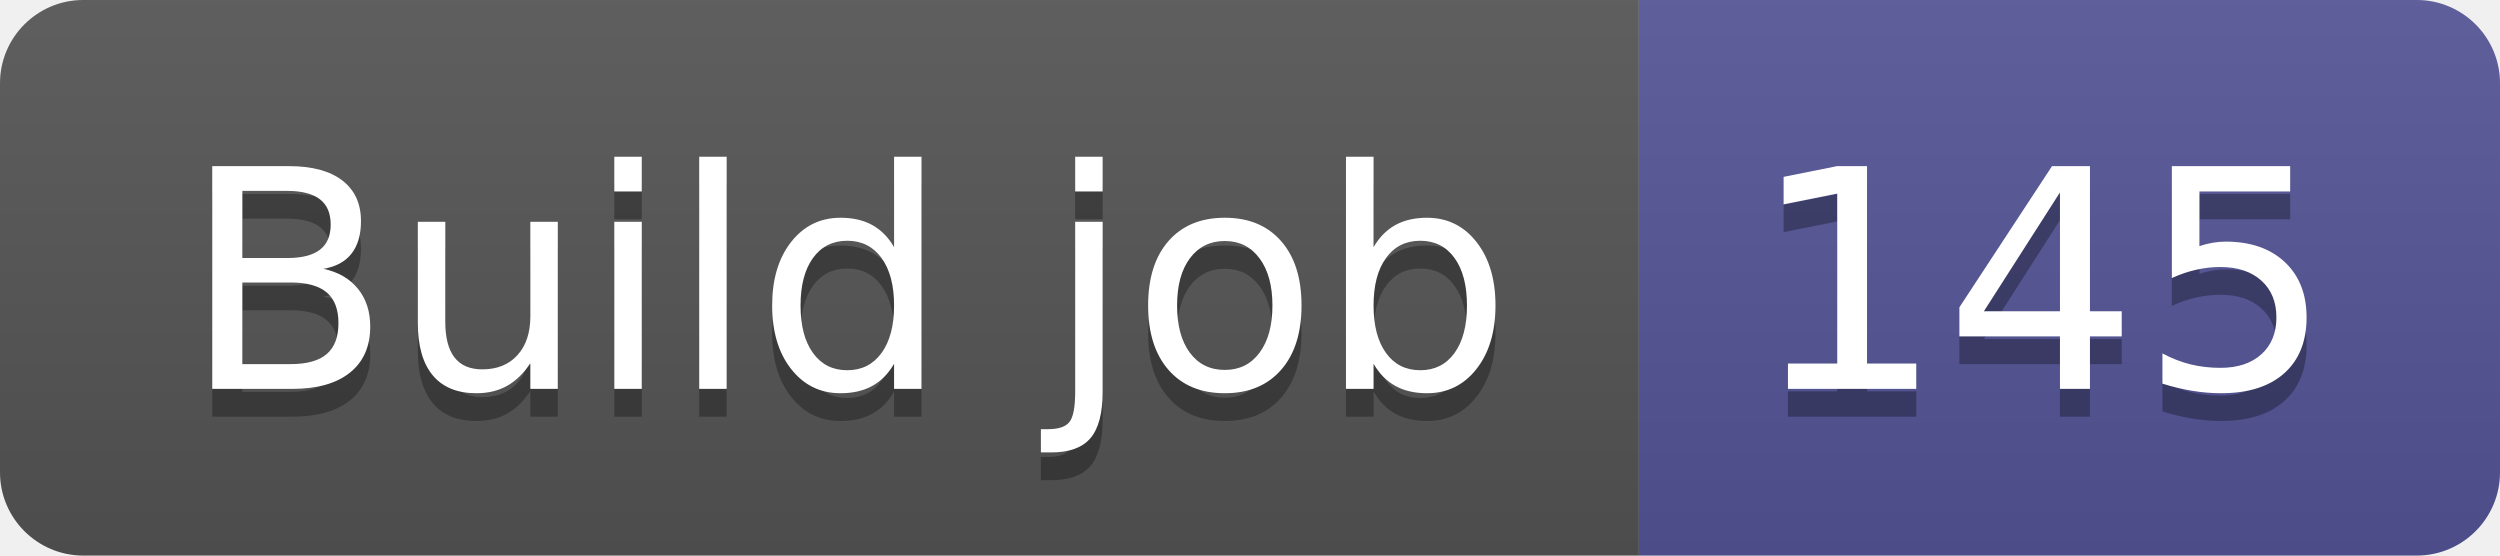
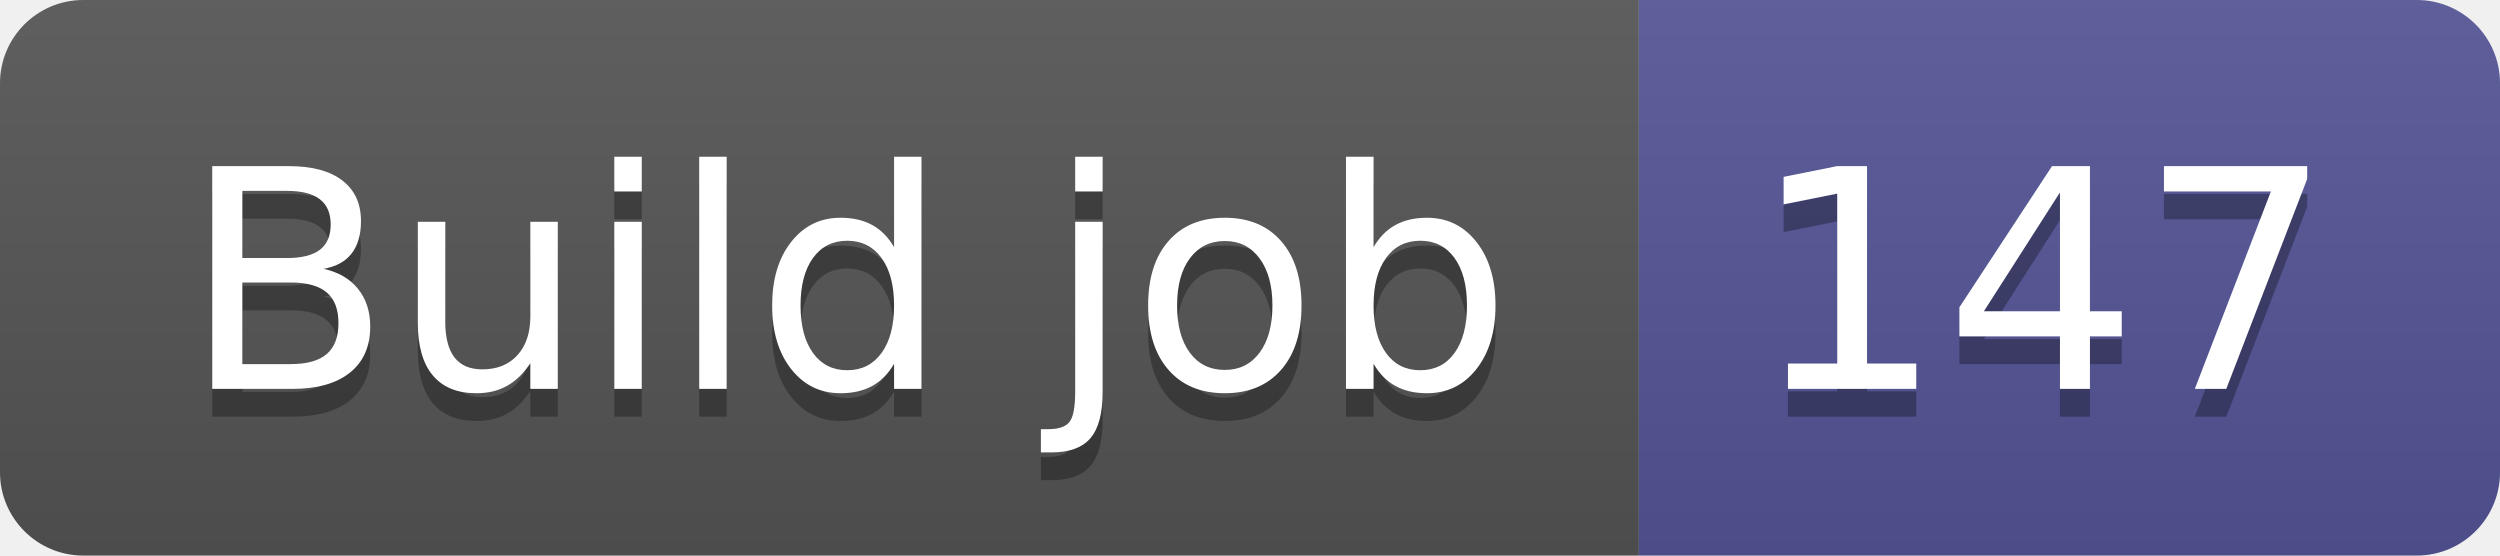
- <svg xmlns="http://www.w3.org/2000/svg" width="90" height="20" role="img" aria-label="Build job: 145">
+ <svg xmlns="http://www.w3.org/2000/svg" width="90" height="20" role="img" aria-label="Build job: 147">
  <linearGradient id="s" x2="0" y2="100%">
    <stop offset="0" stop-color="#bbb" stop-opacity=".1" />
    <stop offset="1" stop-opacity=".1" />
  </linearGradient>
  <clipPath id="r">
    <rect width="90" height="20" rx="3" fill="#fff" />
  </clipPath>
  <g clip-path="url(#r)">
    <rect width="59" height="20" fill="#555" />
    <rect x="59" width="31" height="20" fill="#535597" />
    <rect width="90" height="20" fill="url(#s)" />
  </g>
  <g fill="#fff" text-anchor="middle" font-family="Verdana,Geneva,DejaVu Sans,sans-serif" text-rendering="geometricPrecision" font-size="110">
    <text aria-hidden="true" x="305" y="150" fill="#010101" fill-opacity=".3" transform="scale(.1)" textLength="490">Build job</text>
    <text x="305" y="140" transform="scale(.1)" fill="#fff" textLength="490">Build job</text>
-     <text aria-hidden="true" x="735" y="150" fill="#010101" fill-opacity=".3" transform="scale(.1)" textLength="210">145</text>
-     <text x="735" y="140" transform="scale(.1)" fill="#fff" textLength="210">145</text>
+     <text aria-hidden="true" x="735" y="150" fill="#010101" fill-opacity=".3" transform="scale(.1)" textLength="210">147</text>
+     <text x="735" y="140" transform="scale(.1)" fill="#fff" textLength="210">147</text>
  </g>
</svg>
